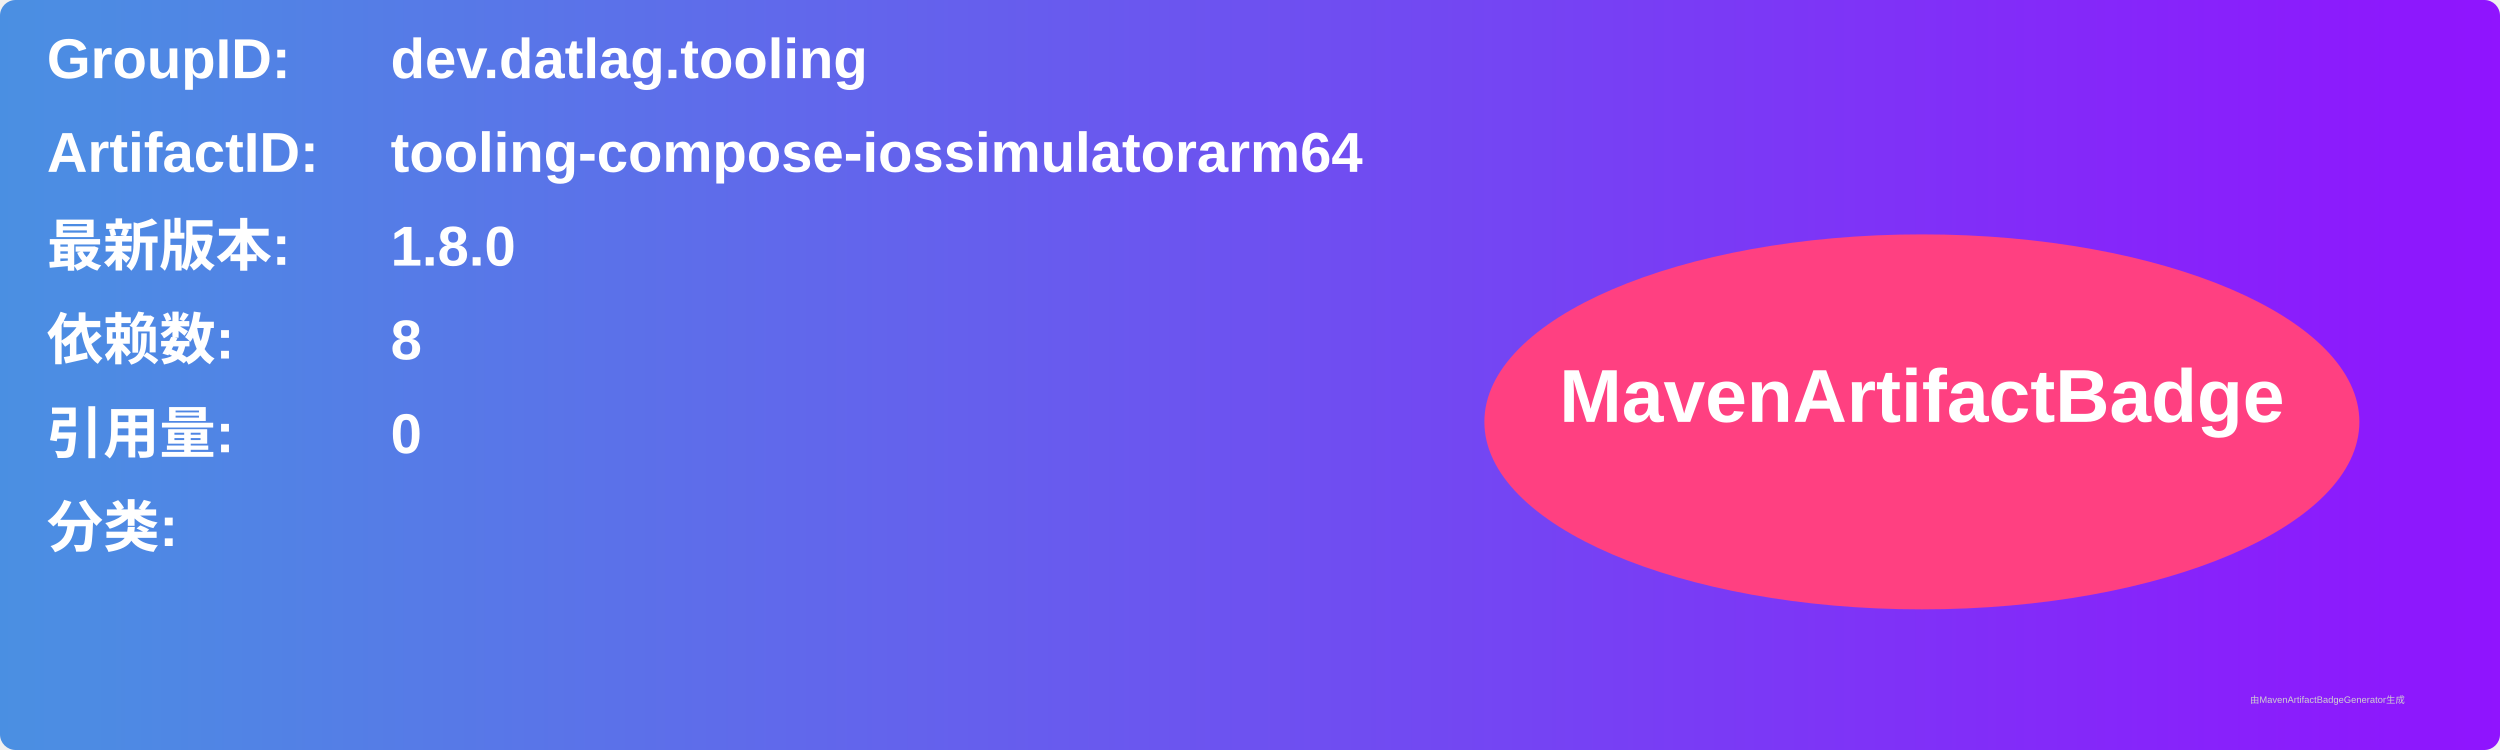
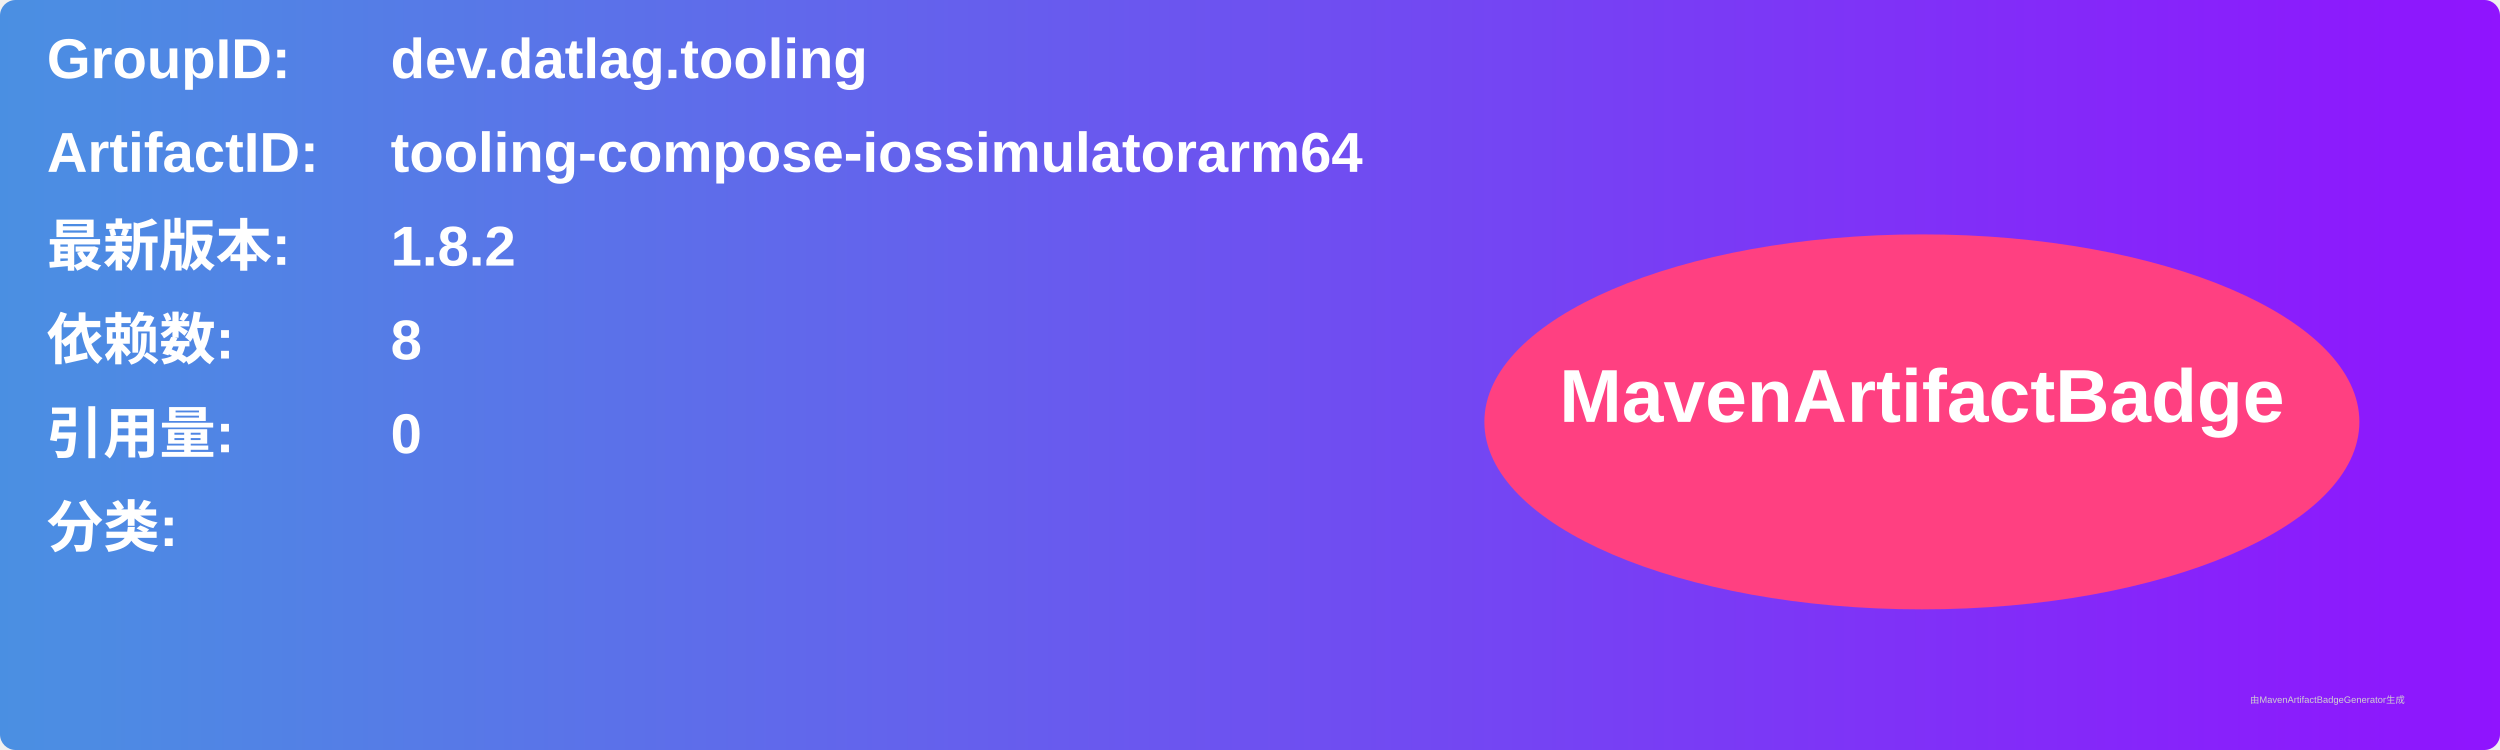
<svg xmlns="http://www.w3.org/2000/svg" width="800" height="240" viewBox="0 0 800 240">
  <linearGradient id="grad" x1="0%" y1="0%" x2="100%" y2="0%">
    <stop offset="0%" stop-color="#4a90e2" />
    <stop offset="100%" stop-color="#9013fe" />
  </linearGradient>
  <rect width="100%" height="100%" rx="5" ry="5" fill="url(#grad)" />
  <g transform="translate(15, 15)">
    <text x="0" y="10" font-family="Arial" font-size="18" fill="white" font-weight="bold" width="260">GroupID:</text>
    <text x="110" y="10" font-family="Arial" font-size="18" fill="white" font-weight="bold" width="460">dev.datlag.tooling</text>
    <text x="0" y="40" font-family="Arial" font-size="18" fill="white" font-weight="bold" width="260">ArtifactID:</text>
    <text x="110" y="40" font-family="Arial" font-size="18" fill="white" font-weight="bold" width="460">tooling-compose-iossimulatorarm64</text>
    <text x="0" y="70" font-family="Arial" font-size="18" fill="white" font-weight="bold">最新版本:</text>
    <text x="110" y="70" font-family="Arial" font-size="18" fill="white" font-weight="bold">
-       <tspan font-weight="bold">1.8.0</tspan>
+       <tspan font-weight="bold">1.8.2</tspan>
    </text>
    <text x="0" y="100" font-family="Arial" font-size="18" fill="white" font-weight="bold">依赖数: </text>
    <text x="110" y="100" font-family="Arial" font-size="18" fill="white">
      <tspan font-weight="bold">8</tspan>
    </text>
    <text x="0" y="130" font-family="Arial" font-size="18" fill="white" font-weight="bold">引用量: </text>
    <text x="110" y="130" font-family="Arial" font-size="18" fill="white">
      <tspan font-weight="bold">0</tspan>
    </text>
    <text x="0" y="160" font-family="Arial" font-size="18" fill="white" font-weight="bold">分类:</text>
    <text x="10" y="190" font-family="Arial" font-size="10" fill="white">
      <tspan font-weight="bold" />
    </text>
    <ellipse cx="600" cy="120" rx="140" ry="60" fill="#ff4081" />
    <text x="600" y="120" text-anchor="middle" font-family="Arial" font-size="24" fill="white" font-weight="bold">MavenArtifactBadge</text>
  </g>
  <text x="720" y="225" font-family="Arial" font-size="3" fill="#d0d0d0">由MavenArtifactBadgeGenerator生成</text>
</svg>
